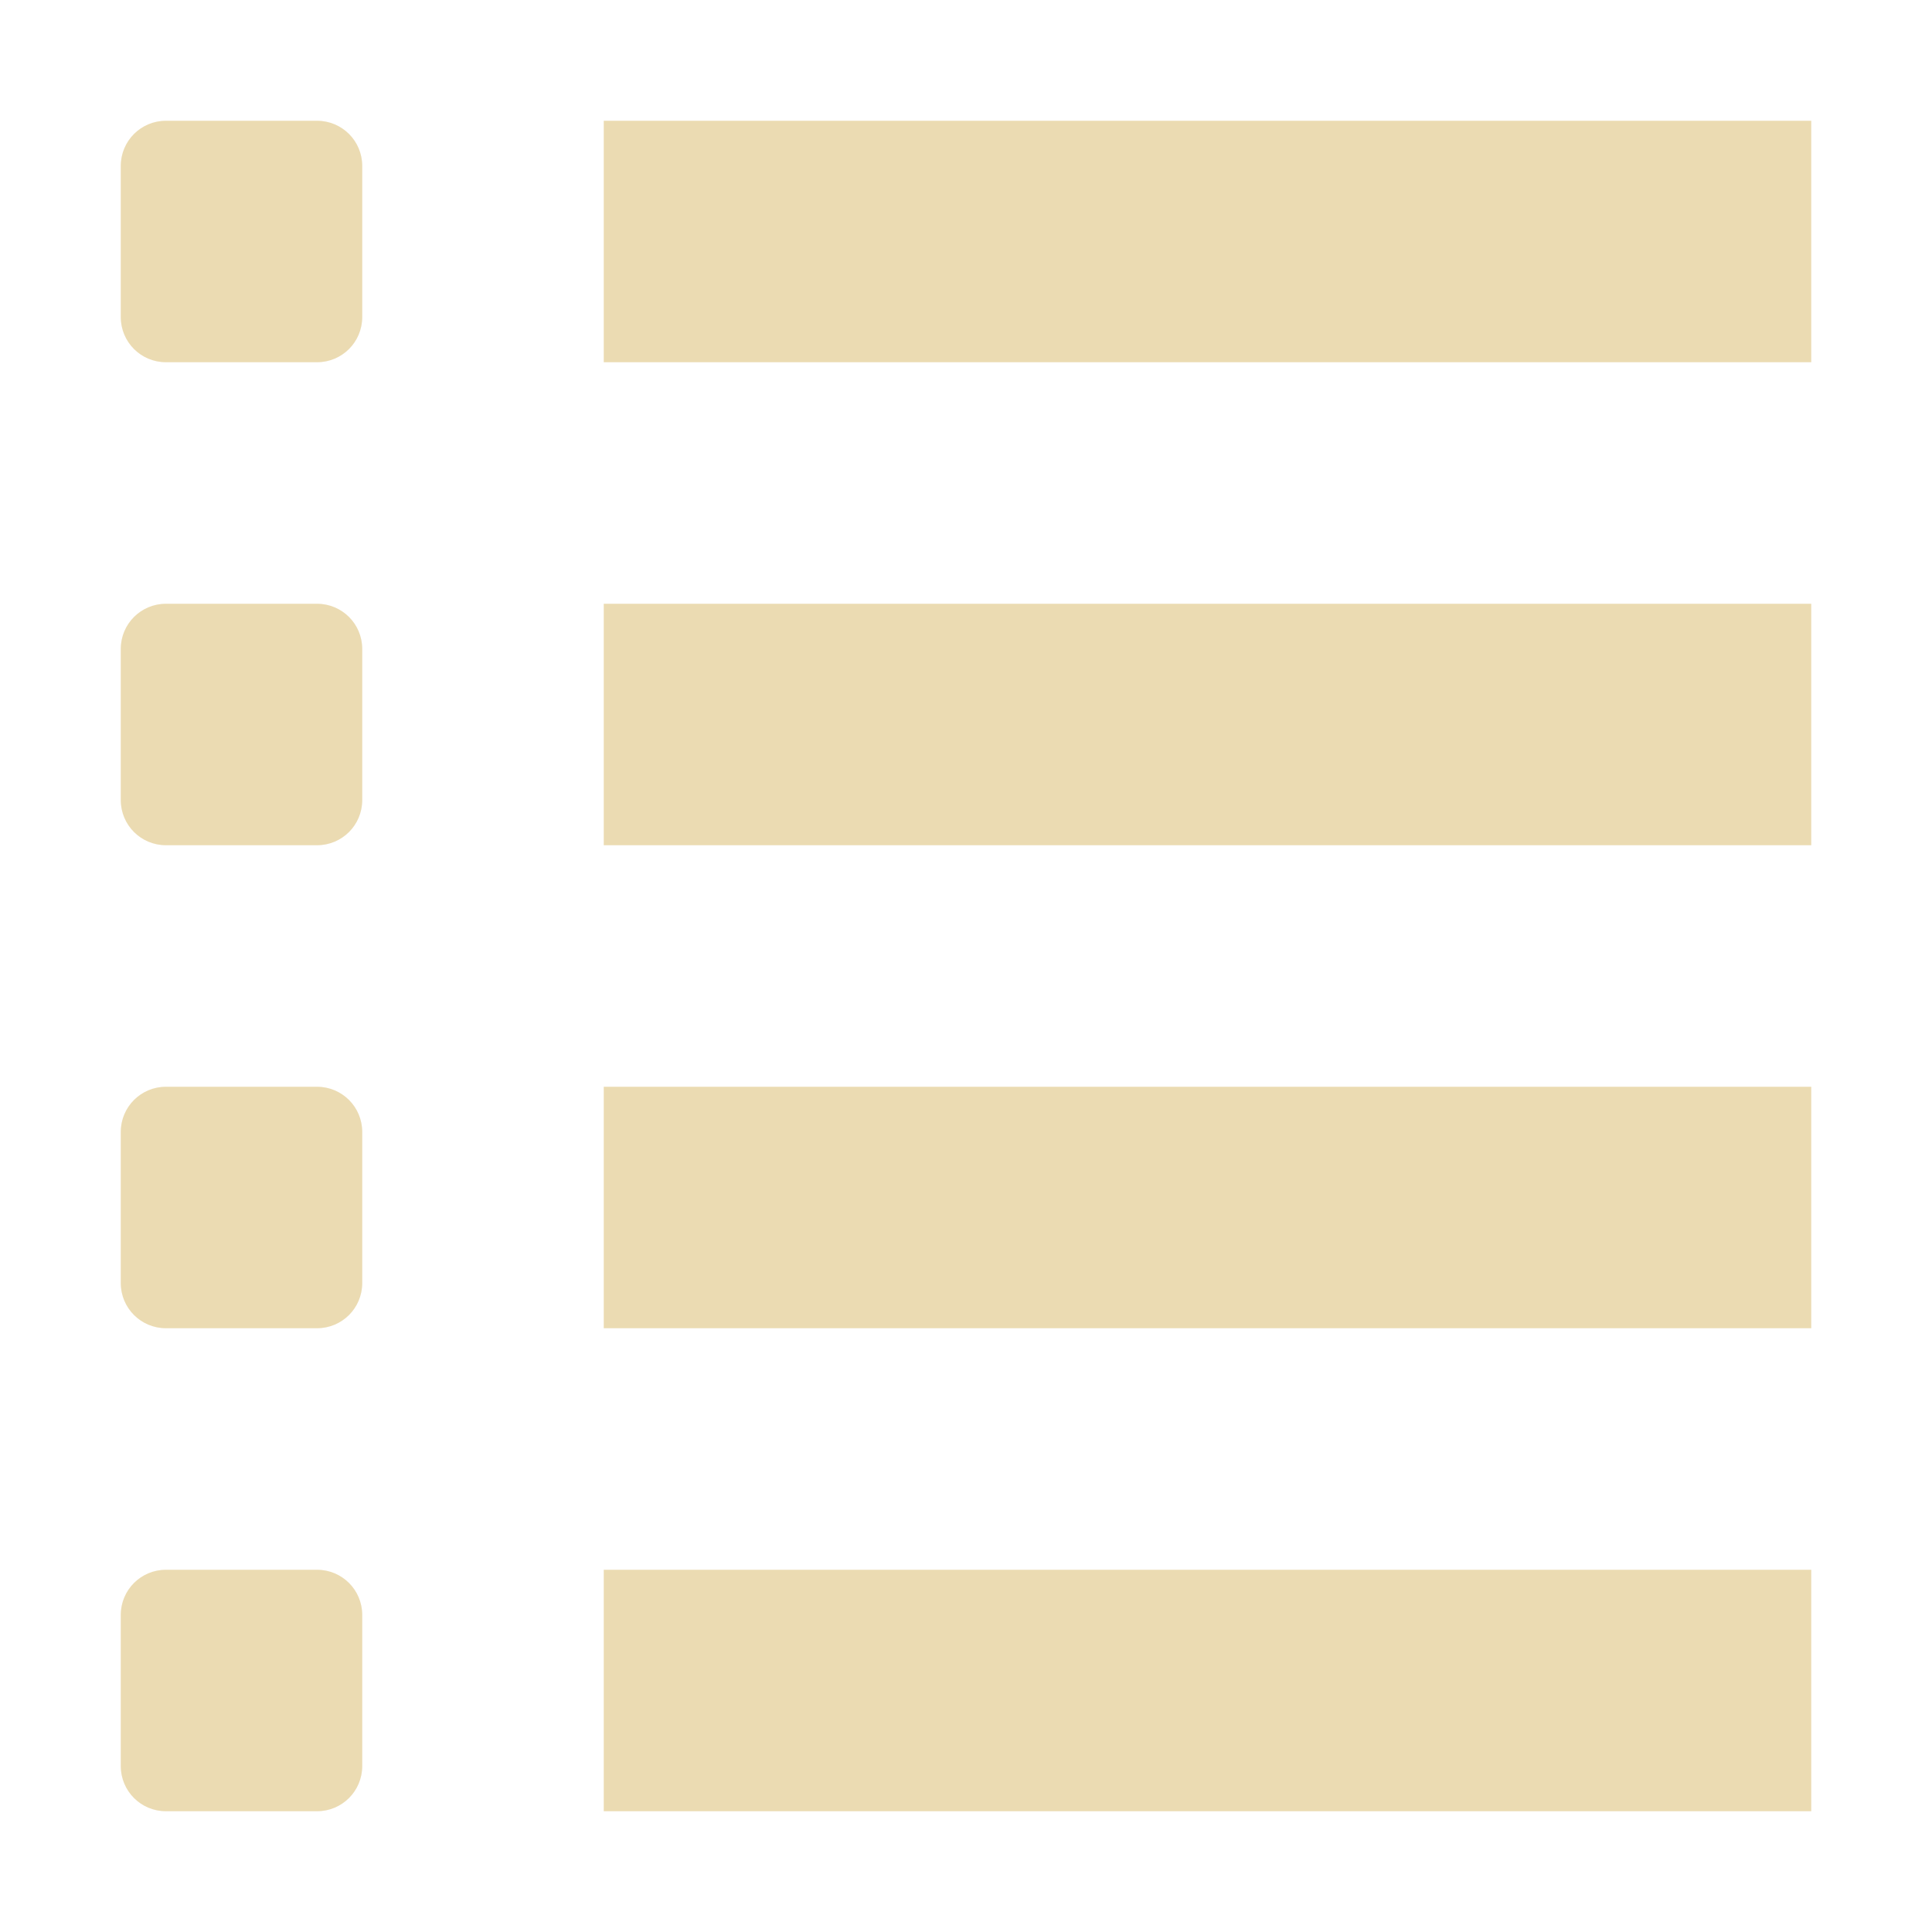
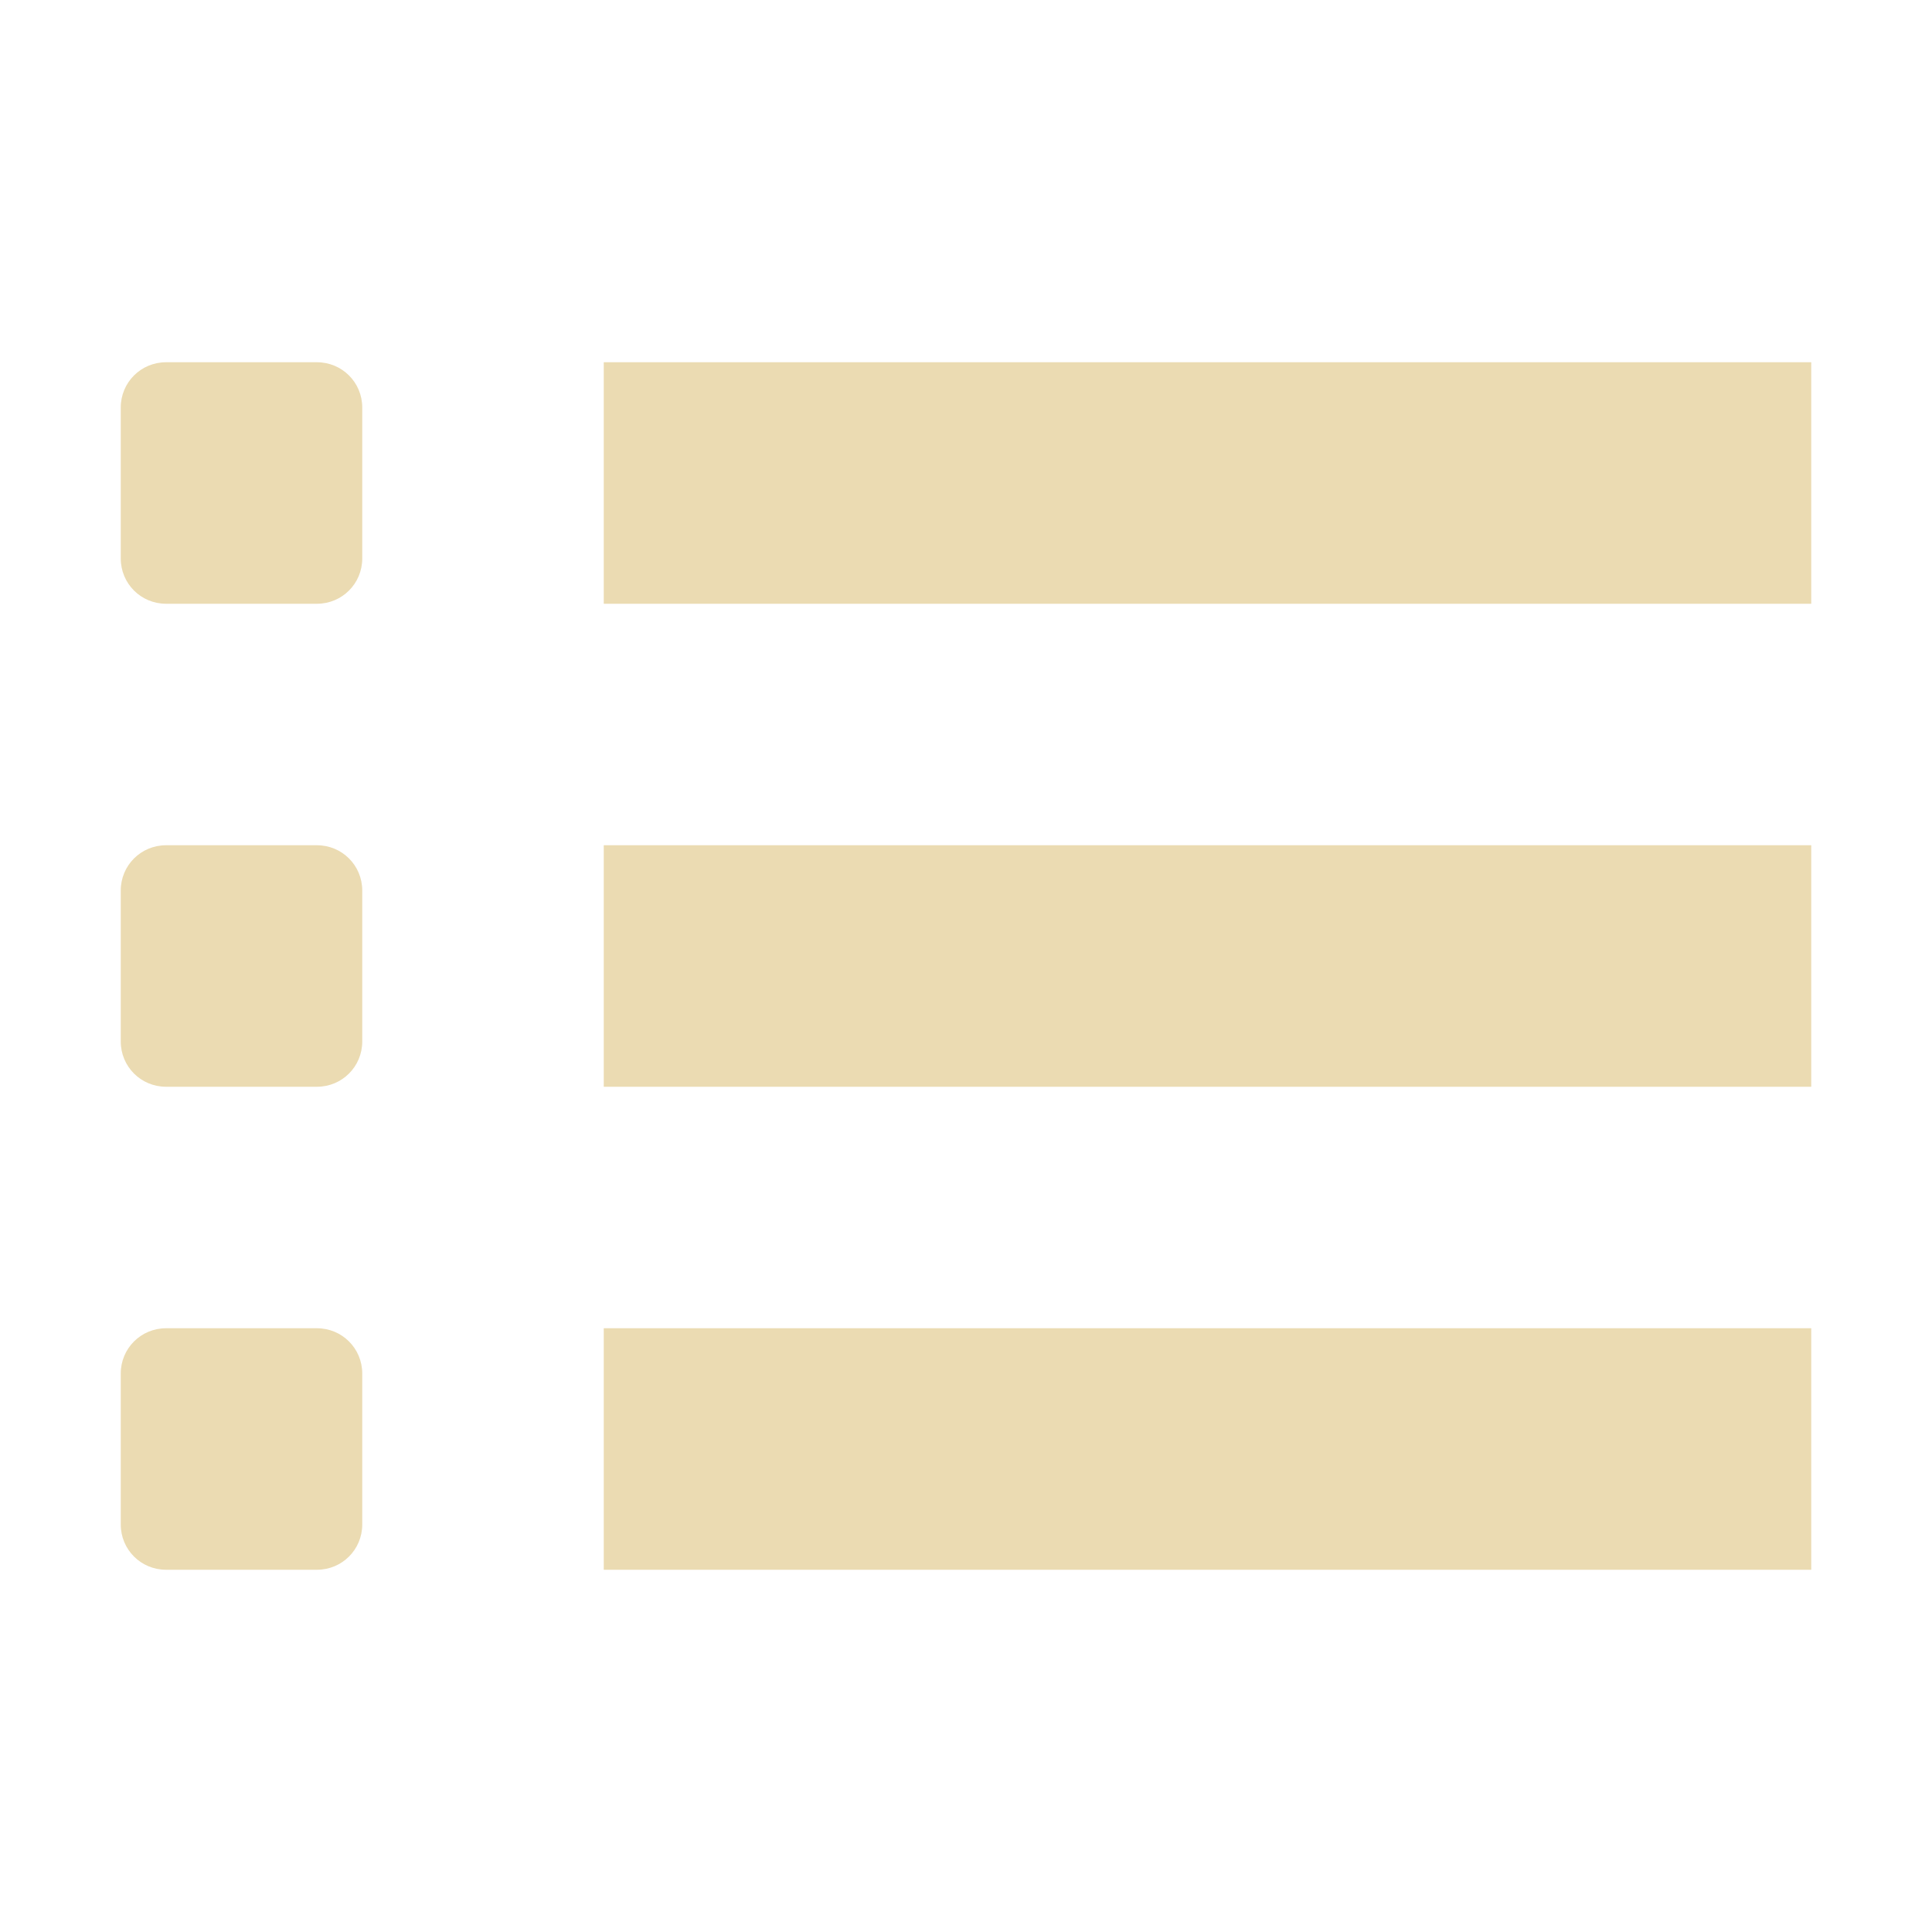
<svg xmlns="http://www.w3.org/2000/svg" width="16" height="16" version="1.1">
  <defs>
    <style id="current-color-scheme" type="text/css">.ColorScheme-Text { color:#ebdbb2; } .ColorScheme-Highlight { color:#458588; }</style>
  </defs>
-   <path class="ColorScheme-Text" d="M 1.375,1 C 1.167,1 1,1.167 1,1.375 v 1.25 C 1,2.833 1.167,3 1.375,3 h 1.25 C 2.833,3 3,2.833 3,2.625 V 1.375 C 3,1.167 2.833,1 2.625,1 Z M 5,1 V 3 H 15 V 1 Z M 1.375,5 C 1.167,5 1,5.167 1,5.375 v 1.25 C 1,6.833 1.167,7 1.375,7 h 1.25 C 2.833,7 3,6.833 3,6.625 V 5.375 C 3,5.167 2.833,5 2.625,5 Z M 5,5 V 7 H 15 V 5 Z M 1.375,9 C 1.167,9 1,9.167 1,9.375 v 1.25 C 1,10.833 1.167,11 1.375,11 h 1.25 C 2.833,11 3,10.833 3,10.625 V 9.375 C 3,9.167 2.833,9 2.625,9 Z M 5,9 v 2 H 15 V 9 Z M 1.375,13 C 1.167,13 1,13.167 1,13.375 v 1.25 C 1,14.833 1.167,15 1.375,15 h 1.25 C 2.833,15 3,14.833 3,14.625 v -1.25 C 3,13.167 2.833,13 2.625,13 Z M 5,13 v 2 h 10 v -2 z" fill="currentColor" />
+   <path class="ColorScheme-Text" d="M 1.375,3 C 1.167,3 1,3.167 1,3.375 v 1.25 C 1,4.833 1.167,5 1.375,5 h 1.25 C 2.833,5 3,4.833 3,4.625 V 3.375 C 3,3.167 2.833,3 2.625,3 Z M 5,3 V 5 H 15 V 3 Z M 1.375,7 C 1.167,7 1,7.167 1,7.375 v 1.25 C 1,8.833 1.167,9 1.375,9 h 1.25 C 2.833,9 3,8.833 3,8.625 V 7.375 C 3,7.167 2.833,7 2.625,7 Z M 5,7 V 9 H 15 V 7 Z M 1.375,11 C 1.167,11 1,11.167 1,11.375 v 1.25 C 1,12.833 1.167,13 1.375,13 h 1.25 C 2.833,13 3,12.833 3,12.625 v -1.25 C 3,11.167 2.833,11 2.625,11 Z M 5,11 v 2 h 10 v -2 z" fill="currentColor" />
</svg>
